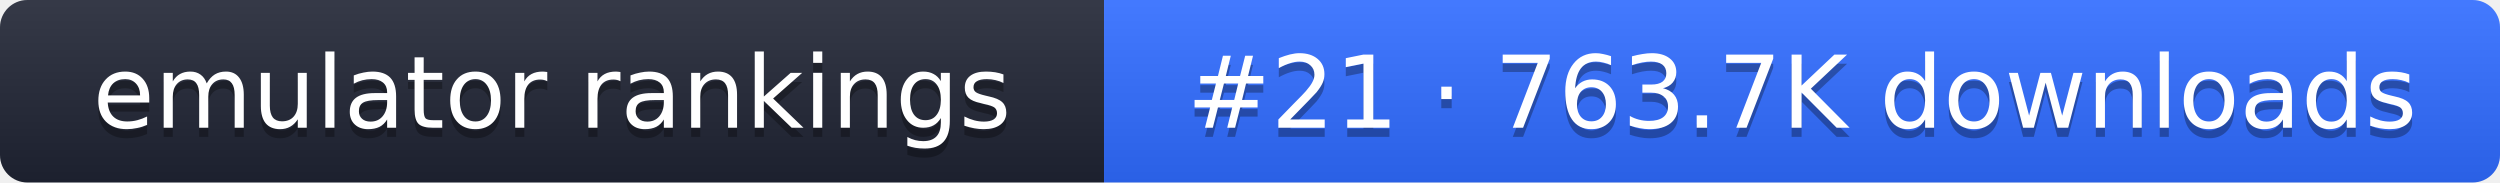
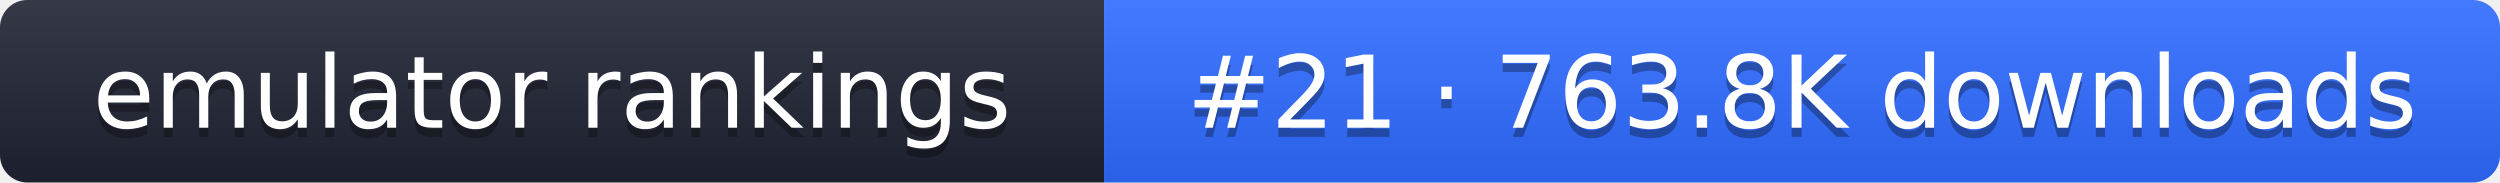
- <svg xmlns="http://www.w3.org/2000/svg" width="274" height="20" role="img" aria-label="emulator rankings: #21 · 763.7K downloads">
+ <svg xmlns="http://www.w3.org/2000/svg" width="274" height="20" role="img" aria-label="emulator rankings: #21 · 763.8K downloads">
  <linearGradient id="g" x2="0" y2="100%">
    <stop offset="0" stop-color="#fff" stop-opacity=".1" />
    <stop offset="1" stop-opacity=".1" />
  </linearGradient>
  <clipPath id="r">
    <rect width="274" height="20" rx="3" fill="#fff" />
  </clipPath>
  <g clip-path="url(#r)">
    <rect width="121" height="20" fill="#1f2433" />
    <rect x="121" width="153" height="20" fill="#2f6bff" />
    <rect width="274" height="20" fill="url(#g)" />
  </g>
  <g fill="#fff" text-anchor="middle" font-family="Verdana,DejaVu Sans,sans-serif" font-size="11">
    <text x="60.5" y="15" fill="#010101" fill-opacity=".3">emulator rankings</text>
    <text x="60.5" y="14">emulator rankings</text>
-     <text x="197.5" y="15" fill="#010101" fill-opacity=".3">#21 · 763.7K downloads</text>
-     <text x="197.5" y="14">#21 · 763.7K downloads</text>
+     <text x="197.5" y="15" fill="#010101" fill-opacity=".3">#21 · 763.8K downloads</text>
+     <text x="197.5" y="14">#21 · 763.8K downloads</text>
  </g>
</svg>
